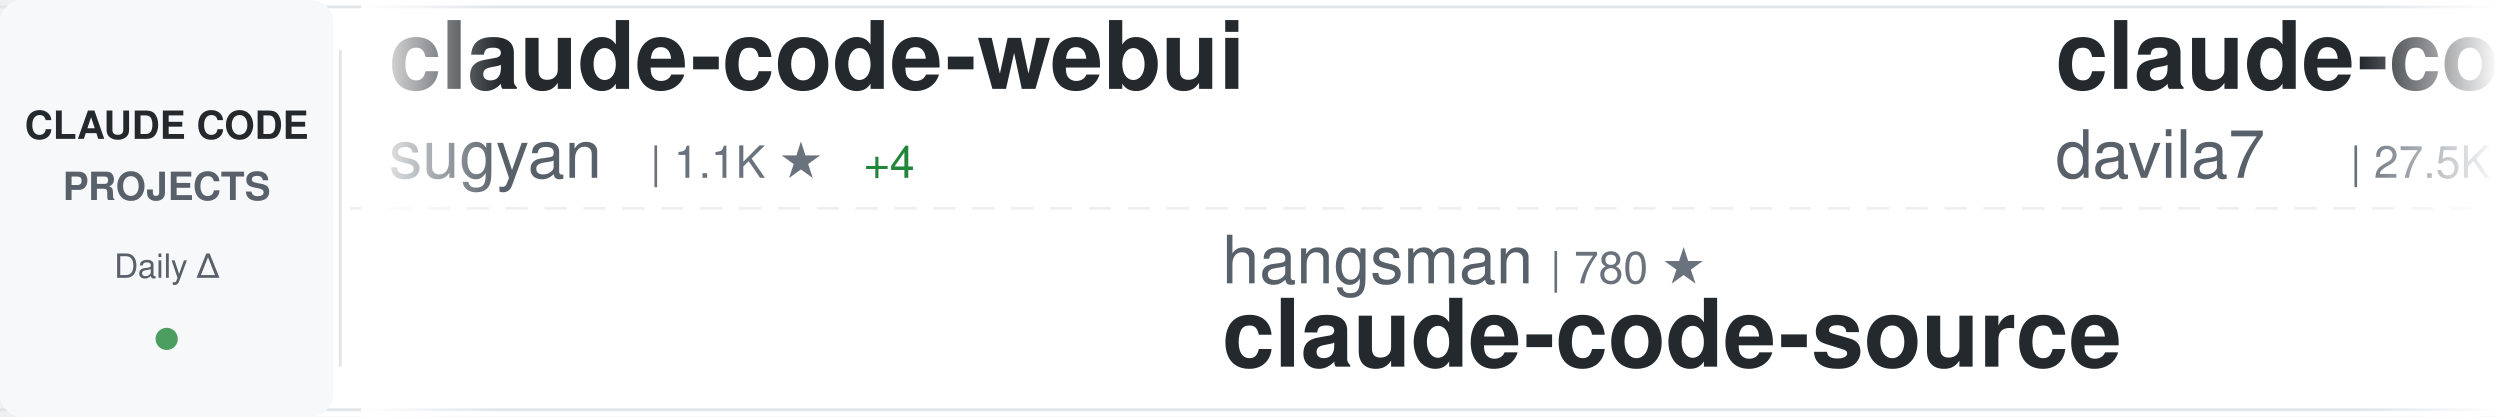
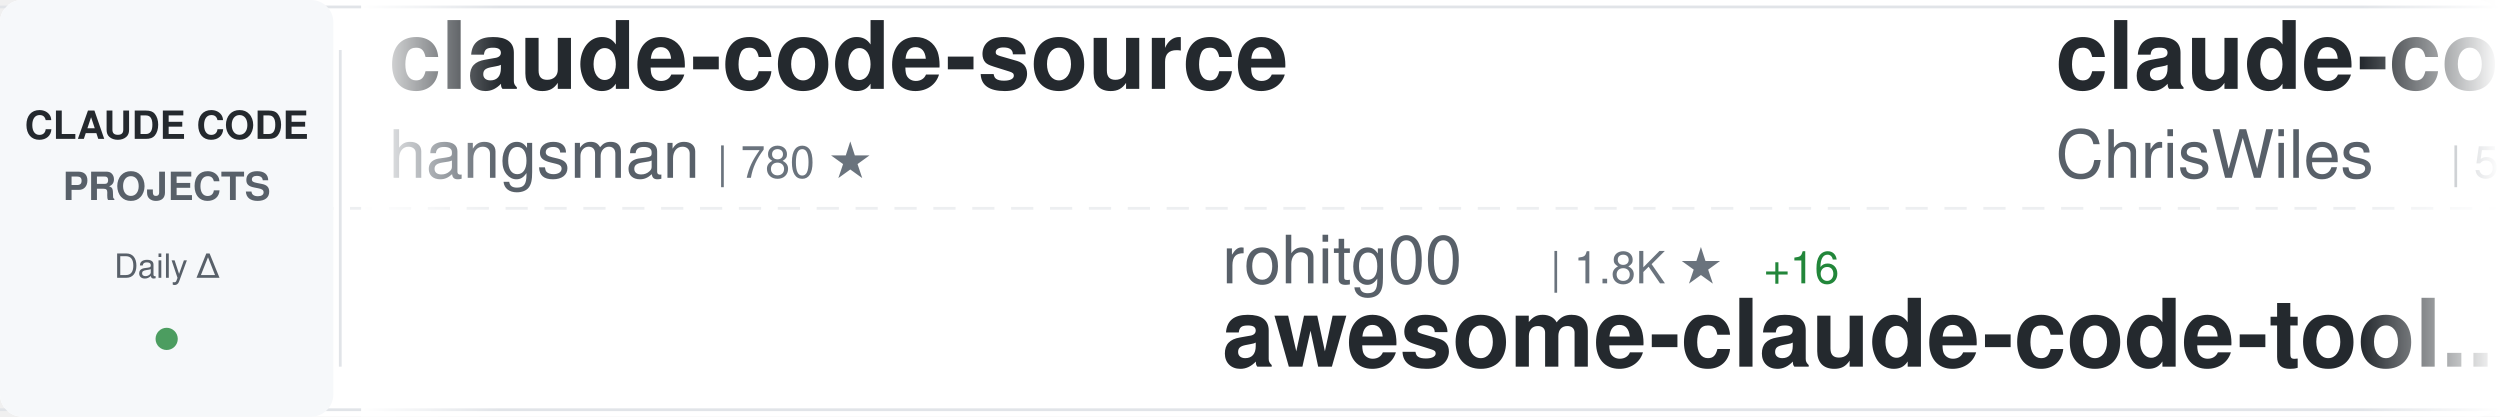
<svg xmlns="http://www.w3.org/2000/svg" width="900" height="150">
  <defs>
    <linearGradient id="awesomeLeftFade" x1="0%" y1="0%" x2="100%" y2="0%">
      <stop offset="0%" style="stop-color:#ffffff;stop-opacity:1" />
      <stop offset="100%" style="stop-color:#ffffff;stop-opacity:0" />
    </linearGradient>
    <linearGradient id="awesomeRightFade" x1="0%" y1="0%" x2="100%" y2="0%">
      <stop offset="0%" style="stop-color:#ffffff;stop-opacity:0" />
      <stop offset="100%" style="stop-color:#ffffff;stop-opacity:1" />
    </linearGradient>
  </defs>
  <rect width="900" height="150" fill="#ffffff" rx="8" />
  <rect x="0" y="2" width="900" height="1" fill="#e1e4e8" />
  <rect x="0" y="147" width="900" height="1" fill="#e1e4e8" />
  <line x1="0" y1="75" x2="900" y2="75" stroke="#e1e4e8" stroke-width="1" stroke-dasharray="8 6" opacity="0.6" />
  <rect x="0" y="0" width="120" height="150" fill="#f6f8fa" rx="8" />
  <text x="60" y="50" font-family="-apple-system, BlinkMacSystemFont, 'Segoe UI', Helvetica, Arial, sans-serif" font-size="14" font-weight="600" fill="#24292e" text-anchor="middle">CLAUDE CODE</text>
  <text x="60" y="72" font-family="-apple-system, BlinkMacSystemFont, 'Segoe UI', Helvetica, Arial, sans-serif" font-size="14" font-weight="600" fill="#586069" text-anchor="middle">PROJECTS</text>
  <text x="60" y="100" font-family="-apple-system, BlinkMacSystemFont, 'Segoe UI', Helvetica, Arial, sans-serif" font-size="12" font-weight="500" fill="#586069" text-anchor="middle">Daily Δ</text>
  <circle cx="60" cy="122" r="4" fill="#22863a" opacity="0.8" />
  <rect x="122" y="18" width="1" height="114" fill="#e1e4e8" />
  <clipPath id="awesomeTickerClip">
    <rect x="130" y="0" width="770" height="150" />
  </clipPath>
  <g clip-path="url(#awesomeTickerClip)">
    <g id="awesomeTickerItems">
      <animateTransform attributeName="transform" attributeType="XML" type="translate" from="0 0" to="-3000 0" dur="54s" repeatCount="indefinite" />
      <g transform="translate(0, 0)">
-         <text x="140" y="32" font-family="-apple-system, BlinkMacSystemFont, 'Segoe UI', Helvetica, Arial, sans-serif" font-size="34" font-weight="600" fill="#24292e">claude-code-webui</text>
-         <text x="140" y="64" font-family="-apple-system, BlinkMacSystemFont, 'Segoe UI', Helvetica, Arial, sans-serif" font-size="24" font-weight="400" fill="#586069">sugyan</text>
-         <text x="234" y="64" font-family="-apple-system, BlinkMacSystemFont, 'Segoe UI', Helvetica, Arial, sans-serif" font-size="16" font-weight="500" fill="#6a737d">| 1.1K ★</text>
-         <text x="311" y="64" font-family="-apple-system, BlinkMacSystemFont, 'Segoe UI', Helvetica, Arial, sans-serif" font-size="16" font-weight="500" fill="#22863a"> +4</text>
+         <text x="140" y="32" font-family="-apple-system, BlinkMacSystemFont, 'Segoe UI', Helvetica, Arial, sans-serif" font-size="34" font-weight="600" fill="#24292e">claude-code-source</text>
+         <text x="140" y="64" font-family="-apple-system, BlinkMacSystemFont, 'Segoe UI', Helvetica, Arial, sans-serif" font-size="24" font-weight="400" fill="#586069">hangsman</text>
+         <text x="258" y="64" font-family="-apple-system, BlinkMacSystemFont, 'Segoe UI', Helvetica, Arial, sans-serif" font-size="16" font-weight="500" fill="#6a737d">| 780 ★</text>
      </g>
      <g transform="translate(300, 0)">
-         <text x="140" y="102" font-family="-apple-system, BlinkMacSystemFont, 'Segoe UI', Helvetica, Arial, sans-serif" font-size="24" font-weight="400" fill="#586069">hangsman</text>
-         <text x="258" y="102" font-family="-apple-system, BlinkMacSystemFont, 'Segoe UI', Helvetica, Arial, sans-serif" font-size="16" font-weight="500" fill="#6a737d">| 780 ★</text>
-         <text x="140" y="132" font-family="-apple-system, BlinkMacSystemFont, 'Segoe UI', Helvetica, Arial, sans-serif" font-size="34" font-weight="600" fill="#24292e">claude-code-source</text>
+         <text x="140" y="102" font-family="-apple-system, BlinkMacSystemFont, 'Segoe UI', Helvetica, Arial, sans-serif" font-size="24" font-weight="400" fill="#586069">rohitg00</text>
+         <text x="258" y="102" font-family="-apple-system, BlinkMacSystemFont, 'Segoe UI', Helvetica, Arial, sans-serif" font-size="16" font-weight="500" fill="#6a737d">| 1.8K ★</text>
+         <text x="335" y="102" font-family="-apple-system, BlinkMacSystemFont, 'Segoe UI', Helvetica, Arial, sans-serif" font-size="16" font-weight="500" fill="#22863a"> +16</text>
+         <text x="140" y="132" font-family="-apple-system, BlinkMacSystemFont, 'Segoe UI', Helvetica, Arial, sans-serif" font-size="34" font-weight="600" fill="#24292e">awesome-claude-code-tool...</text>
      </g>
      <g transform="translate(600, 0)">
-         <text x="140" y="32" font-family="-apple-system, BlinkMacSystemFont, 'Segoe UI', Helvetica, Arial, sans-serif" font-size="34" font-weight="600" fill="#24292e">claude-code-templates</text>
-         <text x="140" y="64" font-family="-apple-system, BlinkMacSystemFont, 'Segoe UI', Helvetica, Arial, sans-serif" font-size="24" font-weight="400" fill="#586069">davila7</text>
-         <text x="246" y="64" font-family="-apple-system, BlinkMacSystemFont, 'Segoe UI', Helvetica, Arial, sans-serif" font-size="16" font-weight="500" fill="#6a737d">| 27.5K ★</text>
-         <text x="332" y="64" font-family="-apple-system, BlinkMacSystemFont, 'Segoe UI', Helvetica, Arial, sans-serif" font-size="16" font-weight="500" fill="#22863a"> +27</text>
+         <text x="140" y="32" font-family="-apple-system, BlinkMacSystemFont, 'Segoe UI', Helvetica, Arial, sans-serif" font-size="34" font-weight="600" fill="#24292e">claude-code-showcase</text>
+         <text x="140" y="64" font-family="-apple-system, BlinkMacSystemFont, 'Segoe UI', Helvetica, Arial, sans-serif" font-size="24" font-weight="400" fill="#586069">ChrisWiles</text>
+         <text x="282" y="64" font-family="-apple-system, BlinkMacSystemFont, 'Segoe UI', Helvetica, Arial, sans-serif" font-size="16" font-weight="500" fill="#6a737d">| 5.9K ★</text>
+         <text x="359" y="64" font-family="-apple-system, BlinkMacSystemFont, 'Segoe UI', Helvetica, Arial, sans-serif" font-size="16" font-weight="500" fill="#22863a"> +5</text>
      </g>
      <g transform="translate(900, 0)">
-         <text x="140" y="102" font-family="-apple-system, BlinkMacSystemFont, 'Segoe UI', Helvetica, Arial, sans-serif" font-size="24" font-weight="400" fill="#586069">Windy3f3f3f3f</text>
-         <text x="318" y="102" font-family="-apple-system, BlinkMacSystemFont, 'Segoe UI', Helvetica, Arial, sans-serif" font-size="16" font-weight="500" fill="#6a737d">| 1.2K ★</text>
-         <text x="395" y="102" font-family="-apple-system, BlinkMacSystemFont, 'Segoe UI', Helvetica, Arial, sans-serif" font-size="16" font-weight="500" fill="#22863a"> +4</text>
-         <text x="140" y="132" font-family="-apple-system, BlinkMacSystemFont, 'Segoe UI', Helvetica, Arial, sans-serif" font-size="34" font-weight="600" fill="#24292e">claude-code-from-scratch</text>
+         <text x="140" y="102" font-family="-apple-system, BlinkMacSystemFont, 'Segoe UI', Helvetica, Arial, sans-serif" font-size="24" font-weight="400" fill="#586069">tanbiralam</text>
+         <text x="282" y="102" font-family="-apple-system, BlinkMacSystemFont, 'Segoe UI', Helvetica, Arial, sans-serif" font-size="16" font-weight="500" fill="#6a737d">| 1.7K ★</text>
+         <text x="359" y="102" font-family="-apple-system, BlinkMacSystemFont, 'Segoe UI', Helvetica, Arial, sans-serif" font-size="16" font-weight="500" fill="#22863a"> +8</text>
+         <text x="140" y="132" font-family="-apple-system, BlinkMacSystemFont, 'Segoe UI', Helvetica, Arial, sans-serif" font-size="34" font-weight="600" fill="#24292e">claude-code</text>
      </g>
      <g transform="translate(1200, 0)">
-         <text x="140" y="32" font-family="-apple-system, BlinkMacSystemFont, 'Segoe UI', Helvetica, Arial, sans-serif" font-size="34" font-weight="600" fill="#24292e">claude-code-spec-workflo...</text>
-         <text x="140" y="64" font-family="-apple-system, BlinkMacSystemFont, 'Segoe UI', Helvetica, Arial, sans-serif" font-size="24" font-weight="400" fill="#586069">Pimzino</text>
-         <text x="246" y="64" font-family="-apple-system, BlinkMacSystemFont, 'Segoe UI', Helvetica, Arial, sans-serif" font-size="16" font-weight="500" fill="#6a737d">| 3.7K ★</text>
-         <text x="323" y="64" font-family="-apple-system, BlinkMacSystemFont, 'Segoe UI', Helvetica, Arial, sans-serif" font-size="16" font-weight="500" fill="#22863a"> +2</text>
+         <text x="140" y="32" font-family="-apple-system, BlinkMacSystemFont, 'Segoe UI', Helvetica, Arial, sans-serif" font-size="34" font-weight="600" fill="#24292e">claude-code</text>
+         <text x="140" y="64" font-family="-apple-system, BlinkMacSystemFont, 'Segoe UI', Helvetica, Arial, sans-serif" font-size="24" font-weight="400" fill="#586069">codeaashu</text>
+         <text x="270" y="64" font-family="-apple-system, BlinkMacSystemFont, 'Segoe UI', Helvetica, Arial, sans-serif" font-size="16" font-weight="500" fill="#6a737d">| 2.7K ★</text>
+         <text x="347" y="64" font-family="-apple-system, BlinkMacSystemFont, 'Segoe UI', Helvetica, Arial, sans-serif" font-size="16" font-weight="500" fill="#22863a"> +8</text>
      </g>
      <g transform="translate(1500, 0)">
-         <text x="140" y="102" font-family="-apple-system, BlinkMacSystemFont, 'Segoe UI', Helvetica, Arial, sans-serif" font-size="24" font-weight="400" fill="#586069">luyao618</text>
-         <text x="258" y="102" font-family="-apple-system, BlinkMacSystemFont, 'Segoe UI', Helvetica, Arial, sans-serif" font-size="16" font-weight="500" fill="#6a737d">| 1.4K ★</text>
-         <text x="335" y="102" font-family="-apple-system, BlinkMacSystemFont, 'Segoe UI', Helvetica, Arial, sans-serif" font-size="16" font-weight="500" fill="#22863a"> +6</text>
-         <text x="140" y="132" font-family="-apple-system, BlinkMacSystemFont, 'Segoe UI', Helvetica, Arial, sans-serif" font-size="34" font-weight="600" fill="#24292e">Claude-Code-Source-Study</text>
+         <text x="140" y="102" font-family="-apple-system, BlinkMacSystemFont, 'Segoe UI', Helvetica, Arial, sans-serif" font-size="24" font-weight="400" fill="#586069">lintsinghua</text>
+         <text x="294" y="102" font-family="-apple-system, BlinkMacSystemFont, 'Segoe UI', Helvetica, Arial, sans-serif" font-size="16" font-weight="500" fill="#6a737d">| 3.4K ★</text>
+         <text x="371" y="102" font-family="-apple-system, BlinkMacSystemFont, 'Segoe UI', Helvetica, Arial, sans-serif" font-size="16" font-weight="500" fill="#22863a"> +14</text>
+         <text x="140" y="132" font-family="-apple-system, BlinkMacSystemFont, 'Segoe UI', Helvetica, Arial, sans-serif" font-size="34" font-weight="600" fill="#24292e">claude-code-book</text>
      </g>
      <g transform="translate(1800, 0)">
-         <text x="140" y="32" font-family="-apple-system, BlinkMacSystemFont, 'Segoe UI', Helvetica, Arial, sans-serif" font-size="34" font-weight="600" fill="#24292e">awesome-claude-code-tool...</text>
-         <text x="140" y="64" font-family="-apple-system, BlinkMacSystemFont, 'Segoe UI', Helvetica, Arial, sans-serif" font-size="24" font-weight="400" fill="#586069">rohitg00</text>
-         <text x="258" y="64" font-family="-apple-system, BlinkMacSystemFont, 'Segoe UI', Helvetica, Arial, sans-serif" font-size="16" font-weight="500" fill="#6a737d">| 1.8K ★</text>
-         <text x="335" y="64" font-family="-apple-system, BlinkMacSystemFont, 'Segoe UI', Helvetica, Arial, sans-serif" font-size="16" font-weight="500" fill="#22863a"> +17</text>
+         <text x="140" y="32" font-family="-apple-system, BlinkMacSystemFont, 'Segoe UI', Helvetica, Arial, sans-serif" font-size="34" font-weight="600" fill="#24292e">claude-code-proxy</text>
+         <text x="140" y="64" font-family="-apple-system, BlinkMacSystemFont, 'Segoe UI', Helvetica, Arial, sans-serif" font-size="24" font-weight="400" fill="#586069">1rgs</text>
+         <text x="210" y="64" font-family="-apple-system, BlinkMacSystemFont, 'Segoe UI', Helvetica, Arial, sans-serif" font-size="16" font-weight="500" fill="#6a737d">| 3.6K ★</text>
+         <text x="287" y="64" font-family="-apple-system, BlinkMacSystemFont, 'Segoe UI', Helvetica, Arial, sans-serif" font-size="16" font-weight="500" fill="#22863a"> +3</text>
      </g>
      <g transform="translate(2100, 0)">
-         <text x="140" y="102" font-family="-apple-system, BlinkMacSystemFont, 'Segoe UI', Helvetica, Arial, sans-serif" font-size="24" font-weight="400" fill="#586069">JrCx7scC</text>
-         <text x="258" y="102" font-family="-apple-system, BlinkMacSystemFont, 'Segoe UI', Helvetica, Arial, sans-serif" font-size="16" font-weight="500" fill="#6a737d">| 368 ★</text>
-         <text x="140" y="132" font-family="-apple-system, BlinkMacSystemFont, 'Segoe UI', Helvetica, Arial, sans-serif" font-size="34" font-weight="600" fill="#24292e">claude-code-source</text>
+         <text x="140" y="102" font-family="-apple-system, BlinkMacSystemFont, 'Segoe UI', Helvetica, Arial, sans-serif" font-size="24" font-weight="400" fill="#586069">lorryjovens-hub</text>
+         <text x="342" y="102" font-family="-apple-system, BlinkMacSystemFont, 'Segoe UI', Helvetica, Arial, sans-serif" font-size="16" font-weight="500" fill="#6a737d">| 1.6K ★</text>
+         <text x="419" y="102" font-family="-apple-system, BlinkMacSystemFont, 'Segoe UI', Helvetica, Arial, sans-serif" font-size="16" font-weight="500" fill="#22863a"> +6</text>
+         <text x="140" y="132" font-family="-apple-system, BlinkMacSystemFont, 'Segoe UI', Helvetica, Arial, sans-serif" font-size="34" font-weight="600" fill="#24292e">claude-code-rust</text>
      </g>
      <g transform="translate(2400, 0)">
-         <text x="140" y="32" font-family="-apple-system, BlinkMacSystemFont, 'Segoe UI', Helvetica, Arial, sans-serif" font-size="34" font-weight="600" fill="#24292e">Claude-code</text>
-         <text x="140" y="64" font-family="-apple-system, BlinkMacSystemFont, 'Segoe UI', Helvetica, Arial, sans-serif" font-size="24" font-weight="400" fill="#586069">fazxes</text>
-         <text x="234" y="64" font-family="-apple-system, BlinkMacSystemFont, 'Segoe UI', Helvetica, Arial, sans-serif" font-size="16" font-weight="500" fill="#6a737d">| 216 ★</text>
+         <text x="140" y="32" font-family="-apple-system, BlinkMacSystemFont, 'Segoe UI', Helvetica, Arial, sans-serif" font-size="34" font-weight="600" fill="#24292e">claude-code-best-practic...</text>
+         <text x="140" y="64" font-family="-apple-system, BlinkMacSystemFont, 'Segoe UI', Helvetica, Arial, sans-serif" font-size="24" font-weight="400" fill="#586069">shanraisshan</text>
+         <text x="306" y="64" font-family="-apple-system, BlinkMacSystemFont, 'Segoe UI', Helvetica, Arial, sans-serif" font-size="16" font-weight="500" fill="#6a737d">| 54.4K ★</text>
+         <text x="392" y="64" font-family="-apple-system, BlinkMacSystemFont, 'Segoe UI', Helvetica, Arial, sans-serif" font-size="16" font-weight="500" fill="#22863a"> +264</text>
      </g>
      <g transform="translate(2700, 0)">
-         <text x="140" y="102" font-family="-apple-system, BlinkMacSystemFont, 'Segoe UI', Helvetica, Arial, sans-serif" font-size="24" font-weight="400" fill="#586069">nicedreamzapp</text>
-         <text x="318" y="102" font-family="-apple-system, BlinkMacSystemFont, 'Segoe UI', Helvetica, Arial, sans-serif" font-size="16" font-weight="500" fill="#6a737d">| 2.7K ★</text>
-         <text x="395" y="102" font-family="-apple-system, BlinkMacSystemFont, 'Segoe UI', Helvetica, Arial, sans-serif" font-size="16" font-weight="500" fill="#22863a"> +6</text>
-         <text x="140" y="132" font-family="-apple-system, BlinkMacSystemFont, 'Segoe UI', Helvetica, Arial, sans-serif" font-size="34" font-weight="600" fill="#24292e">claude-code-local</text>
+         <text x="140" y="102" font-family="-apple-system, BlinkMacSystemFont, 'Segoe UI', Helvetica, Arial, sans-serif" font-size="24" font-weight="400" fill="#586069">KPR111</text>
+         <text x="234" y="102" font-family="-apple-system, BlinkMacSystemFont, 'Segoe UI', Helvetica, Arial, sans-serif" font-size="16" font-weight="500" fill="#6a737d">| 17 ★</text>
+         <text x="140" y="132" font-family="-apple-system, BlinkMacSystemFont, 'Segoe UI', Helvetica, Arial, sans-serif" font-size="34" font-weight="600" fill="#24292e">Claude-Code</text>
      </g>
      <g transform="translate(3000, 0)">
-         <text x="140" y="32" font-family="-apple-system, BlinkMacSystemFont, 'Segoe UI', Helvetica, Arial, sans-serif" font-size="34" font-weight="600" fill="#24292e">claude-code-webui</text>
-         <text x="140" y="64" font-family="-apple-system, BlinkMacSystemFont, 'Segoe UI', Helvetica, Arial, sans-serif" font-size="24" font-weight="400" fill="#586069">sugyan</text>
-         <text x="234" y="64" font-family="-apple-system, BlinkMacSystemFont, 'Segoe UI', Helvetica, Arial, sans-serif" font-size="16" font-weight="500" fill="#6a737d">| 1.1K ★</text>
-         <text x="311" y="64" font-family="-apple-system, BlinkMacSystemFont, 'Segoe UI', Helvetica, Arial, sans-serif" font-size="16" font-weight="500" fill="#22863a"> +4</text>
+         <text x="140" y="32" font-family="-apple-system, BlinkMacSystemFont, 'Segoe UI', Helvetica, Arial, sans-serif" font-size="34" font-weight="600" fill="#24292e">claude-code-source</text>
+         <text x="140" y="64" font-family="-apple-system, BlinkMacSystemFont, 'Segoe UI', Helvetica, Arial, sans-serif" font-size="24" font-weight="400" fill="#586069">hangsman</text>
+         <text x="258" y="64" font-family="-apple-system, BlinkMacSystemFont, 'Segoe UI', Helvetica, Arial, sans-serif" font-size="16" font-weight="500" fill="#6a737d">| 780 ★</text>
      </g>
      <g transform="translate(3300, 0)">
-         <text x="140" y="102" font-family="-apple-system, BlinkMacSystemFont, 'Segoe UI', Helvetica, Arial, sans-serif" font-size="24" font-weight="400" fill="#586069">hangsman</text>
-         <text x="258" y="102" font-family="-apple-system, BlinkMacSystemFont, 'Segoe UI', Helvetica, Arial, sans-serif" font-size="16" font-weight="500" fill="#6a737d">| 780 ★</text>
-         <text x="140" y="132" font-family="-apple-system, BlinkMacSystemFont, 'Segoe UI', Helvetica, Arial, sans-serif" font-size="34" font-weight="600" fill="#24292e">claude-code-source</text>
+         <text x="140" y="102" font-family="-apple-system, BlinkMacSystemFont, 'Segoe UI', Helvetica, Arial, sans-serif" font-size="24" font-weight="400" fill="#586069">rohitg00</text>
+         <text x="258" y="102" font-family="-apple-system, BlinkMacSystemFont, 'Segoe UI', Helvetica, Arial, sans-serif" font-size="16" font-weight="500" fill="#6a737d">| 1.8K ★</text>
+         <text x="335" y="102" font-family="-apple-system, BlinkMacSystemFont, 'Segoe UI', Helvetica, Arial, sans-serif" font-size="16" font-weight="500" fill="#22863a"> +16</text>
+         <text x="140" y="132" font-family="-apple-system, BlinkMacSystemFont, 'Segoe UI', Helvetica, Arial, sans-serif" font-size="34" font-weight="600" fill="#24292e">awesome-claude-code-tool...</text>
      </g>
      <g transform="translate(3600, 0)">
-         <text x="140" y="32" font-family="-apple-system, BlinkMacSystemFont, 'Segoe UI', Helvetica, Arial, sans-serif" font-size="34" font-weight="600" fill="#24292e">claude-code-templates</text>
-         <text x="140" y="64" font-family="-apple-system, BlinkMacSystemFont, 'Segoe UI', Helvetica, Arial, sans-serif" font-size="24" font-weight="400" fill="#586069">davila7</text>
-         <text x="246" y="64" font-family="-apple-system, BlinkMacSystemFont, 'Segoe UI', Helvetica, Arial, sans-serif" font-size="16" font-weight="500" fill="#6a737d">| 27.5K ★</text>
-         <text x="332" y="64" font-family="-apple-system, BlinkMacSystemFont, 'Segoe UI', Helvetica, Arial, sans-serif" font-size="16" font-weight="500" fill="#22863a"> +27</text>
+         <text x="140" y="32" font-family="-apple-system, BlinkMacSystemFont, 'Segoe UI', Helvetica, Arial, sans-serif" font-size="34" font-weight="600" fill="#24292e">claude-code-showcase</text>
+         <text x="140" y="64" font-family="-apple-system, BlinkMacSystemFont, 'Segoe UI', Helvetica, Arial, sans-serif" font-size="24" font-weight="400" fill="#586069">ChrisWiles</text>
+         <text x="282" y="64" font-family="-apple-system, BlinkMacSystemFont, 'Segoe UI', Helvetica, Arial, sans-serif" font-size="16" font-weight="500" fill="#6a737d">| 5.9K ★</text>
+         <text x="359" y="64" font-family="-apple-system, BlinkMacSystemFont, 'Segoe UI', Helvetica, Arial, sans-serif" font-size="16" font-weight="500" fill="#22863a"> +5</text>
      </g>
      <g transform="translate(3900, 0)">
-         <text x="140" y="102" font-family="-apple-system, BlinkMacSystemFont, 'Segoe UI', Helvetica, Arial, sans-serif" font-size="24" font-weight="400" fill="#586069">Windy3f3f3f3f</text>
-         <text x="318" y="102" font-family="-apple-system, BlinkMacSystemFont, 'Segoe UI', Helvetica, Arial, sans-serif" font-size="16" font-weight="500" fill="#6a737d">| 1.2K ★</text>
-         <text x="395" y="102" font-family="-apple-system, BlinkMacSystemFont, 'Segoe UI', Helvetica, Arial, sans-serif" font-size="16" font-weight="500" fill="#22863a"> +4</text>
-         <text x="140" y="132" font-family="-apple-system, BlinkMacSystemFont, 'Segoe UI', Helvetica, Arial, sans-serif" font-size="34" font-weight="600" fill="#24292e">claude-code-from-scratch</text>
+         <text x="140" y="102" font-family="-apple-system, BlinkMacSystemFont, 'Segoe UI', Helvetica, Arial, sans-serif" font-size="24" font-weight="400" fill="#586069">tanbiralam</text>
+         <text x="282" y="102" font-family="-apple-system, BlinkMacSystemFont, 'Segoe UI', Helvetica, Arial, sans-serif" font-size="16" font-weight="500" fill="#6a737d">| 1.7K ★</text>
+         <text x="359" y="102" font-family="-apple-system, BlinkMacSystemFont, 'Segoe UI', Helvetica, Arial, sans-serif" font-size="16" font-weight="500" fill="#22863a"> +8</text>
+         <text x="140" y="132" font-family="-apple-system, BlinkMacSystemFont, 'Segoe UI', Helvetica, Arial, sans-serif" font-size="34" font-weight="600" fill="#24292e">claude-code</text>
      </g>
    </g>
  </g>
  <rect x="130" y="0" width="50" height="150" fill="url(#awesomeLeftFade)" />
  <rect x="850" y="0" width="50" height="150" fill="url(#awesomeRightFade)" />
</svg>
